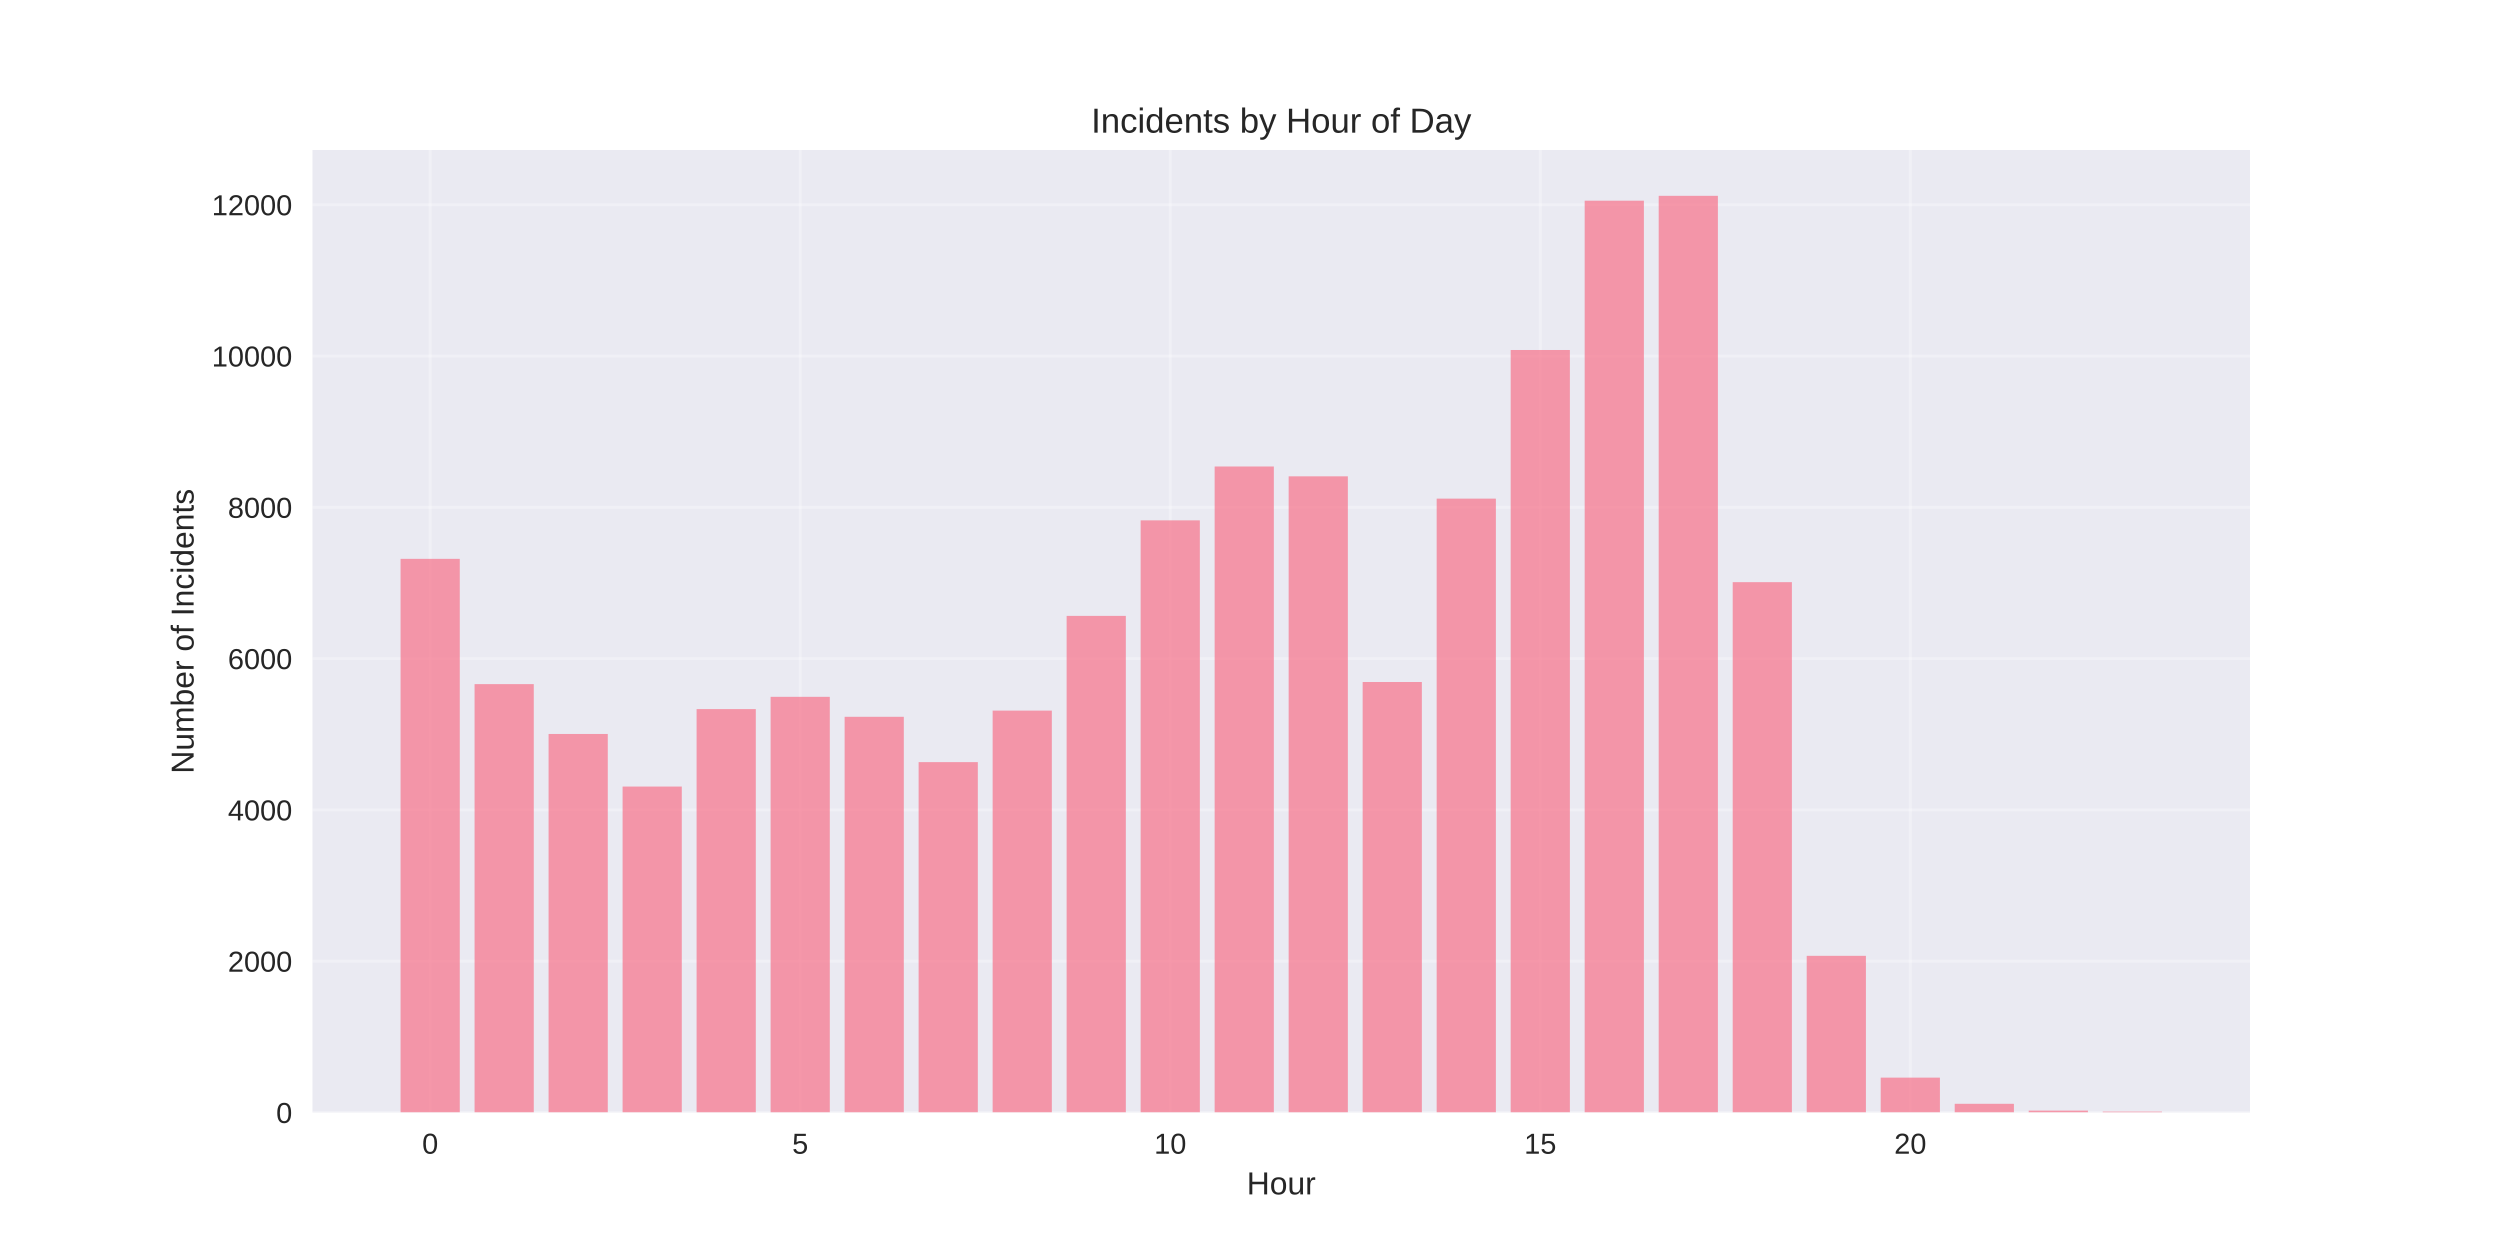
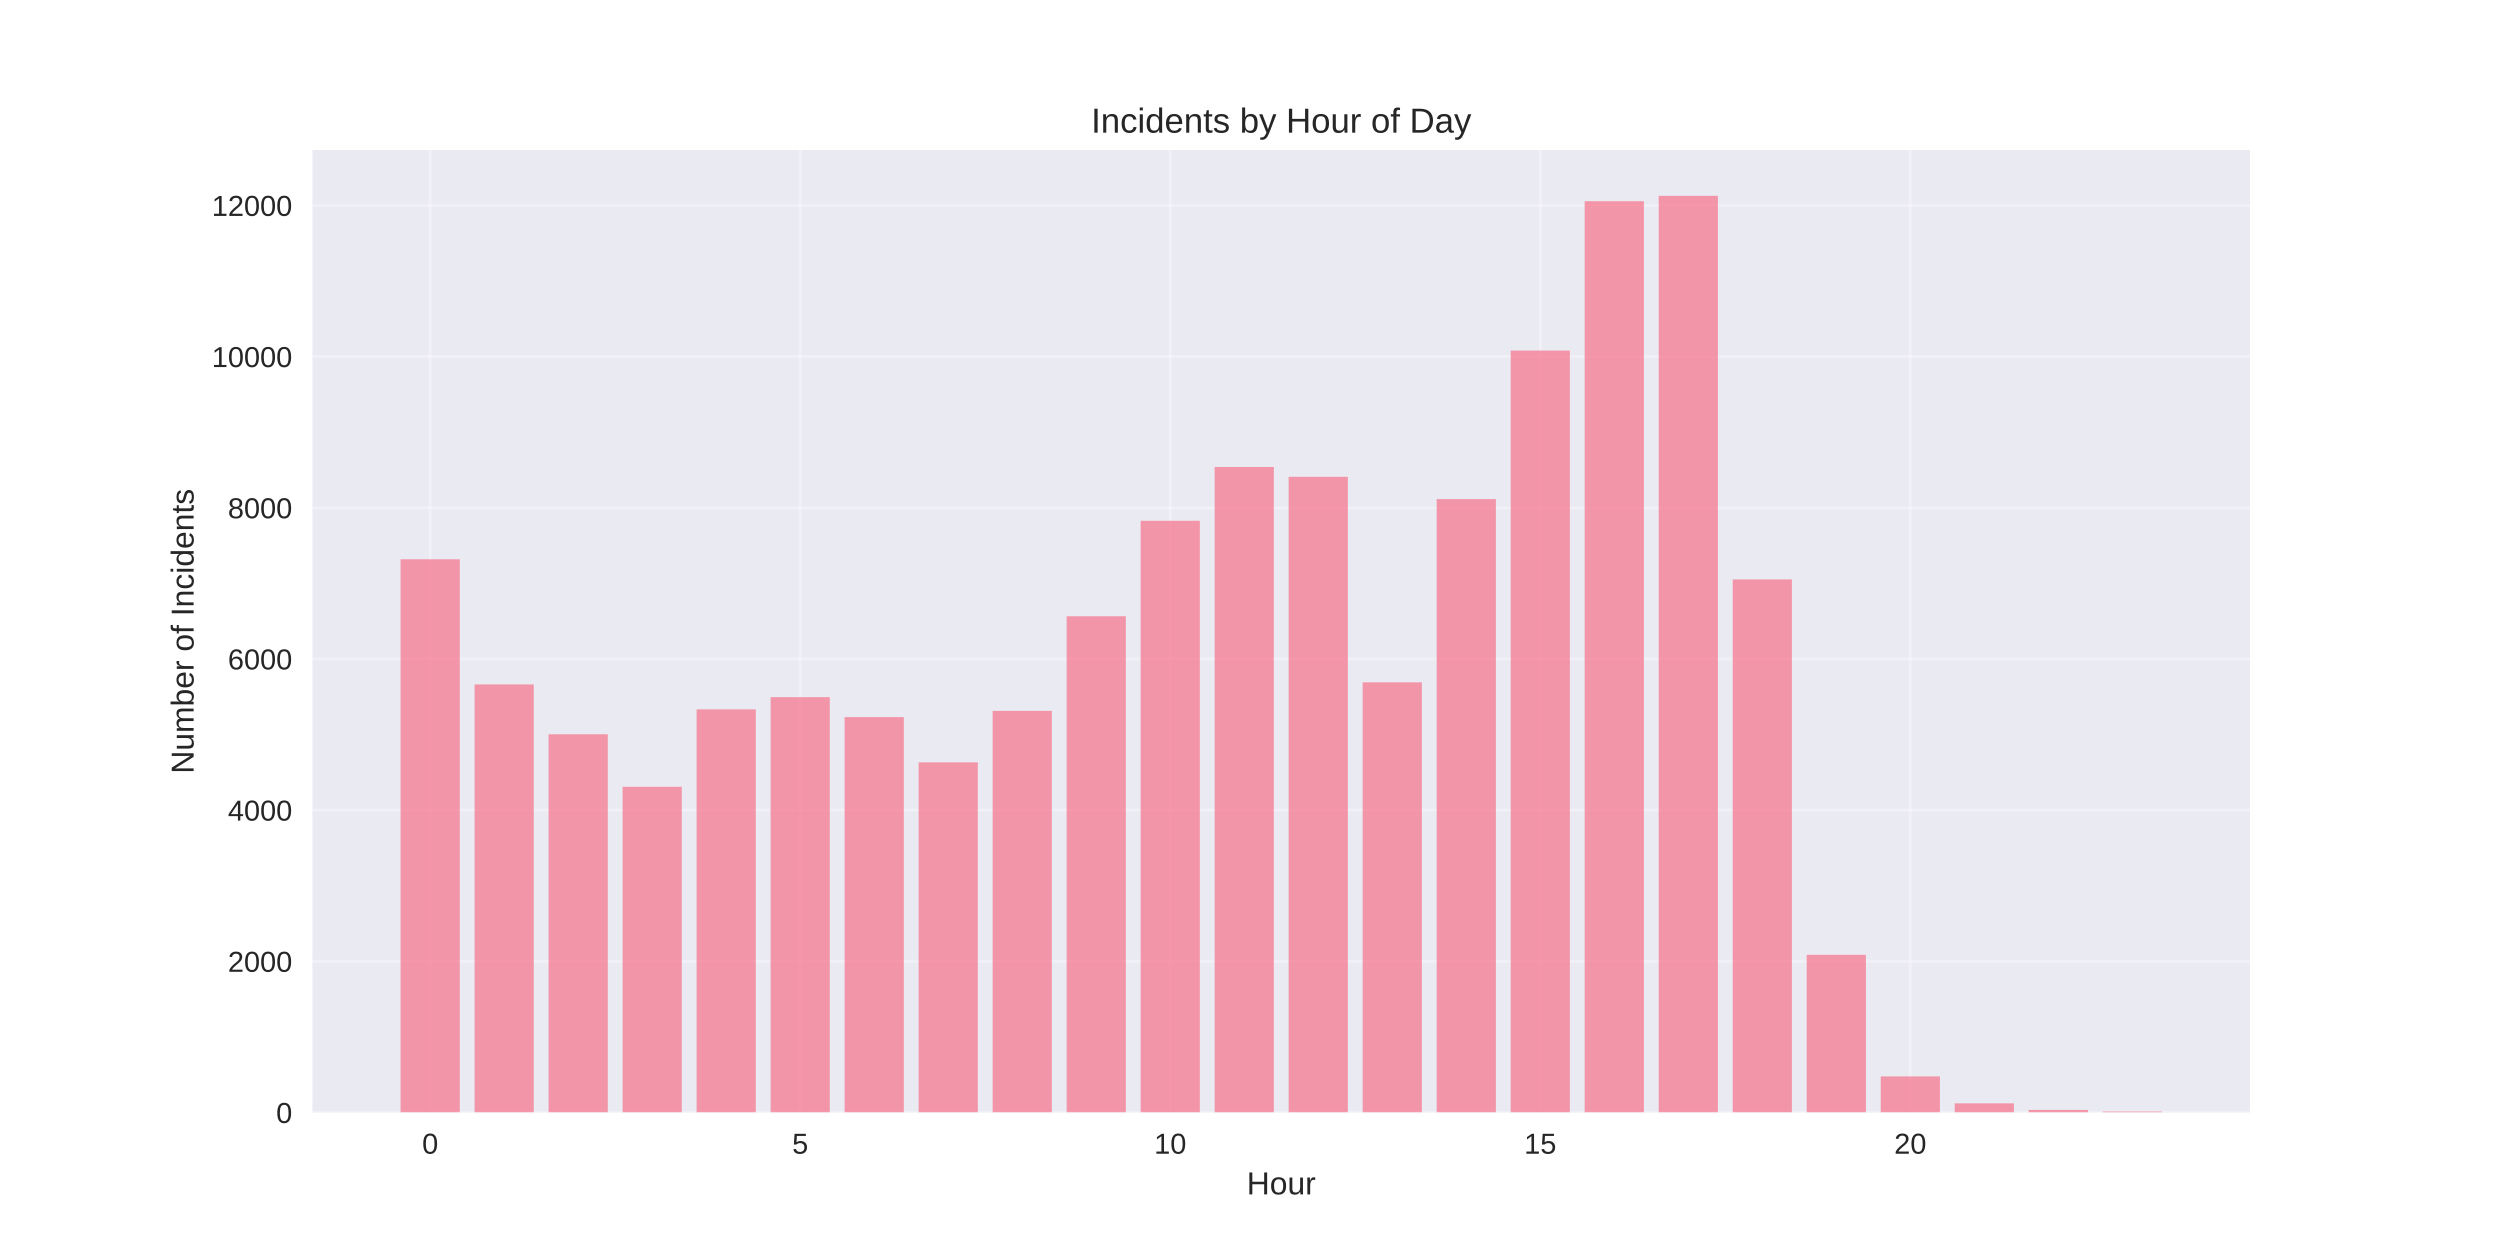
<svg xmlns="http://www.w3.org/2000/svg" width="864pt" height="432pt" viewBox="0 0 864 432" version="1.1">
  <defs>
    <style type="text/css">*{stroke-linejoin: round; stroke-linecap: butt}</style>
  </defs>
  <g id="figure_1">
    <g id="patch_1">
      <path d="M 0 432  L 864 432  L 864 0  L 0 0  z " style="fill: #ffffff" />
    </g>
    <g id="axes_1">
      <g id="patch_2">
        <path d="M 108 384.48  L 777.6 384.48  L 777.6 51.84  L 108 51.84  z " style="fill: #eaeaf2" />
      </g>
      <g id="matplotlib.axis_1">
        <g id="xtick_1">
          <g id="line2d_1">
-             <path d="M 148.667 384.48  L 148.667 51.84  " clip-path="url(#p90da3d6cd0)" style="fill: none; stroke: #ffffff; stroke-opacity: 0.3; stroke-linecap: round" />
+             <path d="M 148.667 384.48  L 148.667 51.84  " clip-path="url(#pc1b78e4849)" style="fill: none; stroke: #ffffff; stroke-opacity: 0.3; stroke-linecap: round" />
          </g>
          <g id="line2d_2" />
          <g id="text_1">
            <text style="fill: #262626; font: 10px 'Arial', 'Liberation Sans', 'DejaVu Sans', 'Bitstream Vera Sans', sans-serif; text-anchor: middle" x="148.667" y="398.727" transform="rotate(-0 148.6671 398.7269)">0</text>
          </g>
        </g>
        <g id="xtick_2">
          <g id="line2d_3">
-             <path d="M 276.551 384.48  L 276.551 51.84  " clip-path="url(#p90da3d6cd0)" style="fill: none; stroke: #ffffff; stroke-opacity: 0.3; stroke-linecap: round" />
+             <path d="M 276.551 384.48  L 276.551 51.84  " clip-path="url(#pc1b78e4849)" style="fill: none; stroke: #ffffff; stroke-opacity: 0.3; stroke-linecap: round" />
          </g>
          <g id="line2d_4" />
          <g id="text_2">
            <text style="fill: #262626; font: 10px 'Arial', 'Liberation Sans', 'DejaVu Sans', 'Bitstream Vera Sans', sans-serif; text-anchor: middle" x="276.551" y="398.727" transform="rotate(-0 276.551 398.7269)">5</text>
          </g>
        </g>
        <g id="xtick_3">
          <g id="line2d_5">
-             <path d="M 404.435 384.48  L 404.435 51.84  " clip-path="url(#p90da3d6cd0)" style="fill: none; stroke: #ffffff; stroke-opacity: 0.3; stroke-linecap: round" />
+             <path d="M 404.435 384.48  L 404.435 51.84  " clip-path="url(#pc1b78e4849)" style="fill: none; stroke: #ffffff; stroke-opacity: 0.3; stroke-linecap: round" />
          </g>
          <g id="line2d_6" />
          <g id="text_3">
            <text style="fill: #262626; font: 10px 'Arial', 'Liberation Sans', 'DejaVu Sans', 'Bitstream Vera Sans', sans-serif; text-anchor: middle" x="404.435" y="398.727" transform="rotate(-0 404.4348 398.7269)">10</text>
          </g>
        </g>
        <g id="xtick_4">
          <g id="line2d_7">
-             <path d="M 532.319 384.48  L 532.319 51.84  " clip-path="url(#p90da3d6cd0)" style="fill: none; stroke: #ffffff; stroke-opacity: 0.3; stroke-linecap: round" />
+             <path d="M 532.319 384.48  L 532.319 51.84  " clip-path="url(#pc1b78e4849)" style="fill: none; stroke: #ffffff; stroke-opacity: 0.3; stroke-linecap: round" />
          </g>
          <g id="line2d_8" />
          <g id="text_4">
            <text style="fill: #262626; font: 10px 'Arial', 'Liberation Sans', 'DejaVu Sans', 'Bitstream Vera Sans', sans-serif; text-anchor: middle" x="532.319" y="398.727" transform="rotate(-0 532.3187 398.7269)">15</text>
          </g>
        </g>
        <g id="xtick_5">
          <g id="line2d_9">
-             <path d="M 660.203 384.48  L 660.203 51.84  " clip-path="url(#p90da3d6cd0)" style="fill: none; stroke: #ffffff; stroke-opacity: 0.3; stroke-linecap: round" />
+             <path d="M 660.203 384.48  L 660.203 51.84  " clip-path="url(#pc1b78e4849)" style="fill: none; stroke: #ffffff; stroke-opacity: 0.3; stroke-linecap: round" />
          </g>
          <g id="line2d_10" />
          <g id="text_5">
            <text style="fill: #262626; font: 10px 'Arial', 'Liberation Sans', 'DejaVu Sans', 'Bitstream Vera Sans', sans-serif; text-anchor: middle" x="660.203" y="398.727" transform="rotate(-0 660.2026 398.7269)">20</text>
          </g>
        </g>
        <g id="text_6">
          <text style="fill: #262626; font: 11px 'Arial', 'Liberation Sans', 'DejaVu Sans', 'Bitstream Vera Sans', sans-serif; text-anchor: middle" x="442.8" y="412.773" transform="rotate(-0 442.8 412.7734)">Hour</text>
        </g>
      </g>
      <g id="matplotlib.axis_2">
        <g id="ytick_1">
          <g id="line2d_11">
-             <path d="M 108 384.48  L 777.6 384.48  " clip-path="url(#p90da3d6cd0)" style="fill: none; stroke: #ffffff; stroke-opacity: 0.3; stroke-linecap: round" />
+             <path d="M 108 384.48  L 777.6 384.48  " clip-path="url(#pc1b78e4849)" style="fill: none; stroke: #ffffff; stroke-opacity: 0.3; stroke-linecap: round" />
          </g>
          <g id="line2d_12" />
          <g id="text_7">
            <text style="fill: #262626; font: 10px 'Arial', 'Liberation Sans', 'DejaVu Sans', 'Bitstream Vera Sans', sans-serif; text-anchor: end" x="101" y="388.103" transform="rotate(-0 101 388.1034)">0</text>
          </g>
        </g>
        <g id="ytick_2">
          <g id="line2d_13">
-             <path d="M 108 332.194  L 777.6 332.194  " clip-path="url(#p90da3d6cd0)" style="fill: none; stroke: #ffffff; stroke-opacity: 0.3; stroke-linecap: round" />
+             <path d="M 108 332.233  L 777.6 332.233  " clip-path="url(#pc1b78e4849)" style="fill: none; stroke: #ffffff; stroke-opacity: 0.3; stroke-linecap: round" />
          </g>
          <g id="line2d_14" />
          <g id="text_8">
-             <text style="fill: #262626; font: 10px 'Arial', 'Liberation Sans', 'DejaVu Sans', 'Bitstream Vera Sans', sans-serif; text-anchor: end" x="101" y="335.818" transform="rotate(-0 101 335.8176)">2000</text>
+             <text style="fill: #262626; font: 10px 'Arial', 'Liberation Sans', 'DejaVu Sans', 'Bitstream Vera Sans', sans-serif; text-anchor: end" x="101" y="335.856" transform="rotate(-0 101 335.8564)">2000</text>
          </g>
        </g>
        <g id="ytick_3">
          <g id="line2d_15">
-             <path d="M 108 279.908  L 777.6 279.908  " clip-path="url(#p90da3d6cd0)" style="fill: none; stroke: #ffffff; stroke-opacity: 0.3; stroke-linecap: round" />
+             <path d="M 108 279.986  L 777.6 279.986  " clip-path="url(#pc1b78e4849)" style="fill: none; stroke: #ffffff; stroke-opacity: 0.3; stroke-linecap: round" />
          </g>
          <g id="line2d_16" />
          <g id="text_9">
-             <text style="fill: #262626; font: 10px 'Arial', 'Liberation Sans', 'DejaVu Sans', 'Bitstream Vera Sans', sans-serif; text-anchor: end" x="101" y="283.532" transform="rotate(-0 101 283.5317)">4000</text>
+             <text style="fill: #262626; font: 10px 'Arial', 'Liberation Sans', 'DejaVu Sans', 'Bitstream Vera Sans', sans-serif; text-anchor: end" x="101" y="283.609" transform="rotate(-0 101 283.6093)">4000</text>
          </g>
        </g>
        <g id="ytick_4">
          <g id="line2d_17">
-             <path d="M 108 227.622  L 777.6 227.622  " clip-path="url(#p90da3d6cd0)" style="fill: none; stroke: #ffffff; stroke-opacity: 0.3; stroke-linecap: round" />
+             <path d="M 108 227.739  L 777.6 227.739  " clip-path="url(#pc1b78e4849)" style="fill: none; stroke: #ffffff; stroke-opacity: 0.3; stroke-linecap: round" />
          </g>
          <g id="line2d_18" />
          <g id="text_10">
-             <text style="fill: #262626; font: 10px 'Arial', 'Liberation Sans', 'DejaVu Sans', 'Bitstream Vera Sans', sans-serif; text-anchor: end" x="101" y="231.246" transform="rotate(-0 101 231.2459)">6000</text>
+             <text style="fill: #262626; font: 10px 'Arial', 'Liberation Sans', 'DejaVu Sans', 'Bitstream Vera Sans', sans-serif; text-anchor: end" x="101" y="231.362" transform="rotate(-0 101 231.3623)">6000</text>
          </g>
        </g>
        <g id="ytick_5">
          <g id="line2d_19">
-             <path d="M 108 175.337  L 777.6 175.337  " clip-path="url(#p90da3d6cd0)" style="fill: none; stroke: #ffffff; stroke-opacity: 0.3; stroke-linecap: round" />
+             <path d="M 108 175.492  L 777.6 175.492  " clip-path="url(#pc1b78e4849)" style="fill: none; stroke: #ffffff; stroke-opacity: 0.3; stroke-linecap: round" />
          </g>
          <g id="line2d_20" />
          <g id="text_11">
-             <text style="fill: #262626; font: 10px 'Arial', 'Liberation Sans', 'DejaVu Sans', 'Bitstream Vera Sans', sans-serif; text-anchor: end" x="101" y="178.96" transform="rotate(-0 101 178.96)">8000</text>
+             <text style="fill: #262626; font: 10px 'Arial', 'Liberation Sans', 'DejaVu Sans', 'Bitstream Vera Sans', sans-serif; text-anchor: end" x="101" y="179.115" transform="rotate(-0 101 179.1152)">8000</text>
          </g>
        </g>
        <g id="ytick_6">
          <g id="line2d_21">
-             <path d="M 108 123.051  L 777.6 123.051  " clip-path="url(#p90da3d6cd0)" style="fill: none; stroke: #ffffff; stroke-opacity: 0.3; stroke-linecap: round" />
+             <path d="M 108 123.245  L 777.6 123.245  " clip-path="url(#pc1b78e4849)" style="fill: none; stroke: #ffffff; stroke-opacity: 0.3; stroke-linecap: round" />
          </g>
          <g id="line2d_22" />
          <g id="text_12">
-             <text style="fill: #262626; font: 10px 'Arial', 'Liberation Sans', 'DejaVu Sans', 'Bitstream Vera Sans', sans-serif; text-anchor: end" x="101" y="126.674" transform="rotate(-0 101 126.6742)">10000</text>
+             <text style="fill: #262626; font: 10px 'Arial', 'Liberation Sans', 'DejaVu Sans', 'Bitstream Vera Sans', sans-serif; text-anchor: end" x="101" y="126.868" transform="rotate(-0 101 126.8682)">10000</text>
          </g>
        </g>
        <g id="ytick_7">
          <g id="line2d_23">
-             <path d="M 108 70.765  L 777.6 70.765  " clip-path="url(#p90da3d6cd0)" style="fill: none; stroke: #ffffff; stroke-opacity: 0.3; stroke-linecap: round" />
+             <path d="M 108 70.998  L 777.6 70.998  " clip-path="url(#pc1b78e4849)" style="fill: none; stroke: #ffffff; stroke-opacity: 0.3; stroke-linecap: round" />
          </g>
          <g id="line2d_24" />
          <g id="text_13">
-             <text style="fill: #262626; font: 10px 'Arial', 'Liberation Sans', 'DejaVu Sans', 'Bitstream Vera Sans', sans-serif; text-anchor: end" x="101" y="74.388" transform="rotate(-0 101 74.3883)">12000</text>
+             <text style="fill: #262626; font: 10px 'Arial', 'Liberation Sans', 'DejaVu Sans', 'Bitstream Vera Sans', sans-serif; text-anchor: end" x="101" y="74.621" transform="rotate(-0 101 74.62113)">12000</text>
          </g>
        </g>
        <g id="text_14">
          <text style="fill: #262626; font: 11px 'Arial', 'Liberation Sans', 'DejaVu Sans', 'Bitstream Vera Sans', sans-serif; text-anchor: middle" x="66.913" y="218.16" transform="rotate(-90 66.91281 218.16)">Number of Incidents</text>
        </g>
      </g>
      <g id="patch_3">
-         <path d="M 138.436 384.48  L 158.898 384.48  L 158.898 193.14  L 138.436 193.14  z " clip-path="url(#p90da3d6cd0)" style="fill: #f77189; opacity: 0.7" />
+         <path d="M 138.436 384.48  L 158.898 384.48  L 158.898 193.282  L 138.436 193.282  z " clip-path="url(#pc1b78e4849)" style="fill: #f77189; opacity: 0.7" />
      </g>
      <g id="patch_4">
-         <path d="M 164.013 384.48  L 184.475 384.48  L 184.475 236.433  L 164.013 236.433  z " clip-path="url(#p90da3d6cd0)" style="fill: #f77189; opacity: 0.7" />
+         <path d="M 164.013 384.48  L 184.475 384.48  L 184.475 236.542  L 164.013 236.542  z " clip-path="url(#pc1b78e4849)" style="fill: #f77189; opacity: 0.7" />
      </g>
      <g id="patch_5">
-         <path d="M 189.59 384.48  L 210.051 384.48  L 210.051 253.661  L 189.59 253.661  z " clip-path="url(#p90da3d6cd0)" style="fill: #f77189; opacity: 0.7" />
+         <path d="M 189.59 384.48  L 210.051 384.48  L 210.051 253.758  L 189.59 253.758  z " clip-path="url(#pc1b78e4849)" style="fill: #f77189; opacity: 0.7" />
      </g>
      <g id="patch_6">
-         <path d="M 215.167 384.48  L 235.628 384.48  L 235.628 271.83  L 215.167 271.83  z " clip-path="url(#p90da3d6cd0)" style="fill: #f77189; opacity: 0.7" />
+         <path d="M 215.167 384.48  L 235.628 384.48  L 235.628 271.914  L 215.167 271.914  z " clip-path="url(#pc1b78e4849)" style="fill: #f77189; opacity: 0.7" />
      </g>
      <g id="patch_7">
-         <path d="M 240.743 384.48  L 261.205 384.48  L 261.205 245.06  L 240.743 245.06  z " clip-path="url(#p90da3d6cd0)" style="fill: #f77189; opacity: 0.7" />
+         <path d="M 240.743 384.48  L 261.205 384.48  L 261.205 245.163  L 240.743 245.163  z " clip-path="url(#pc1b78e4849)" style="fill: #f77189; opacity: 0.7" />
      </g>
      <g id="patch_8">
-         <path d="M 266.32 384.48  L 286.782 384.48  L 286.782 240.825  L 266.32 240.825  z " clip-path="url(#p90da3d6cd0)" style="fill: #f77189; opacity: 0.7" />
+         <path d="M 266.32 384.48  L 286.782 384.48  L 286.782 240.931  L 266.32 240.931  z " clip-path="url(#pc1b78e4849)" style="fill: #f77189; opacity: 0.7" />
      </g>
      <g id="patch_9">
-         <path d="M 291.897 384.48  L 312.358 384.48  L 312.358 247.726  L 291.897 247.726  z " clip-path="url(#p90da3d6cd0)" style="fill: #f77189; opacity: 0.7" />
+         <path d="M 291.897 384.48  L 312.358 384.48  L 312.358 247.828  L 291.897 247.828  z " clip-path="url(#pc1b78e4849)" style="fill: #f77189; opacity: 0.7" />
      </g>
      <g id="patch_10">
-         <path d="M 317.474 384.48  L 337.935 384.48  L 337.935 263.386  L 317.474 263.386  z " clip-path="url(#p90da3d6cd0)" style="fill: #f77189; opacity: 0.7" />
+         <path d="M 317.474 384.48  L 337.935 384.48  L 337.935 263.476  L 317.474 263.476  z " clip-path="url(#pc1b78e4849)" style="fill: #f77189; opacity: 0.7" />
      </g>
      <g id="patch_11">
-         <path d="M 343.051 384.48  L 363.512 384.48  L 363.512 245.583  L 343.051 245.583  z " clip-path="url(#p90da3d6cd0)" style="fill: #f77189; opacity: 0.7" />
+         <path d="M 343.051 384.48  L 363.512 384.48  L 363.512 245.686  L 343.051 245.686  z " clip-path="url(#pc1b78e4849)" style="fill: #f77189; opacity: 0.7" />
      </g>
      <g id="patch_12">
-         <path d="M 368.627 384.48  L 389.089 384.48  L 389.089 212.852  L 368.627 212.852  z " clip-path="url(#p90da3d6cd0)" style="fill: #f77189; opacity: 0.7" />
+         <path d="M 368.627 384.48  L 389.089 384.48  L 389.089 212.979  L 368.627 212.979  z " clip-path="url(#pc1b78e4849)" style="fill: #f77189; opacity: 0.7" />
      </g>
      <g id="patch_13">
-         <path d="M 394.204 384.48  L 414.666 384.48  L 414.666 179.833  L 394.204 179.833  z " clip-path="url(#p90da3d6cd0)" style="fill: #f77189; opacity: 0.7" />
+         <path d="M 394.204 384.48  L 414.666 384.48  L 414.666 179.985  L 394.204 179.985  z " clip-path="url(#pc1b78e4849)" style="fill: #f77189; opacity: 0.7" />
      </g>
      <g id="patch_14">
-         <path d="M 419.781 384.48  L 440.242 384.48  L 440.242 161.219  L 419.781 161.219  z " clip-path="url(#p90da3d6cd0)" style="fill: #f77189; opacity: 0.7" />
+         <path d="M 419.781 384.48  L 440.242 384.48  L 440.242 161.385  L 419.781 161.385  z " clip-path="url(#pc1b78e4849)" style="fill: #f77189; opacity: 0.7" />
      </g>
      <g id="patch_15">
-         <path d="M 445.358 384.48  L 465.819 384.48  L 465.819 164.618  L 445.358 164.618  z " clip-path="url(#p90da3d6cd0)" style="fill: #f77189; opacity: 0.7" />
+         <path d="M 445.358 384.48  L 465.819 384.48  L 465.819 164.781  L 445.358 164.781  z " clip-path="url(#pc1b78e4849)" style="fill: #f77189; opacity: 0.7" />
      </g>
      <g id="patch_16">
-         <path d="M 470.934 384.48  L 491.396 384.48  L 491.396 235.701  L 470.934 235.701  z " clip-path="url(#p90da3d6cd0)" style="fill: #f77189; opacity: 0.7" />
+         <path d="M 470.934 384.48  L 491.396 384.48  L 491.396 235.811  L 470.934 235.811  z " clip-path="url(#pc1b78e4849)" style="fill: #f77189; opacity: 0.7" />
      </g>
      <g id="patch_17">
-         <path d="M 496.511 384.48  L 516.973 384.48  L 516.973 172.33  L 496.511 172.33  z " clip-path="url(#p90da3d6cd0)" style="fill: #f77189; opacity: 0.7" />
+         <path d="M 496.511 384.48  L 516.973 384.48  L 516.973 172.488  L 496.511 172.488  z " clip-path="url(#pc1b78e4849)" style="fill: #f77189; opacity: 0.7" />
      </g>
      <g id="patch_18">
-         <path d="M 522.088 384.48  L 542.549 384.48  L 542.549 120.959  L 522.088 120.959  z " clip-path="url(#p90da3d6cd0)" style="fill: #f77189; opacity: 0.7" />
+         <path d="M 522.088 384.48  L 542.549 384.48  L 542.549 121.155  L 522.088 121.155  z " clip-path="url(#pc1b78e4849)" style="fill: #f77189; opacity: 0.7" />
      </g>
      <g id="patch_19">
-         <path d="M 547.665 384.48  L 568.126 384.48  L 568.126 69.353  L 547.665 69.353  z " clip-path="url(#p90da3d6cd0)" style="fill: #f77189; opacity: 0.7" />
+         <path d="M 547.665 384.48  L 568.126 384.48  L 568.126 69.535  L 547.665 69.535  z " clip-path="url(#pc1b78e4849)" style="fill: #f77189; opacity: 0.7" />
      </g>
      <g id="patch_20">
-         <path d="M 573.242 384.48  L 593.703 384.48  L 593.703 67.68  L 573.242 67.68  z " clip-path="url(#p90da3d6cd0)" style="fill: #f77189; opacity: 0.7" />
+         <path d="M 573.242 384.48  L 593.703 384.48  L 593.703 67.68  L 573.242 67.68  z " clip-path="url(#pc1b78e4849)" style="fill: #f77189; opacity: 0.7" />
      </g>
      <g id="patch_21">
-         <path d="M 598.818 384.48  L 619.28 384.48  L 619.28 201.192  L 598.818 201.192  z " clip-path="url(#p90da3d6cd0)" style="fill: #f77189; opacity: 0.7" />
+         <path d="M 598.818 384.48  L 619.28 384.48  L 619.28 200.257  L 598.818 200.257  z " clip-path="url(#pc1b78e4849)" style="fill: #f77189; opacity: 0.7" />
      </g>
      <g id="patch_22">
-         <path d="M 624.395 384.48  L 644.857 384.48  L 644.857 330.338  L 624.395 330.338  z " clip-path="url(#p90da3d6cd0)" style="fill: #f77189; opacity: 0.7" />
+         <path d="M 624.395 384.48  L 644.857 384.48  L 644.857 329.986  L 624.395 329.986  z " clip-path="url(#pc1b78e4849)" style="fill: #f77189; opacity: 0.7" />
      </g>
      <g id="patch_23">
-         <path d="M 649.972 384.48  L 670.433 384.48  L 670.433 372.428  L 649.972 372.428  z " clip-path="url(#p90da3d6cd0)" style="fill: #f77189; opacity: 0.7" />
+         <path d="M 649.972 384.48  L 670.433 384.48  L 670.433 372.019  L 649.972 372.019  z " clip-path="url(#pc1b78e4849)" style="fill: #f77189; opacity: 0.7" />
      </g>
      <g id="patch_24">
-         <path d="M 675.549 384.48  L 696.01 384.48  L 696.01 381.474  L 675.549 381.474  z " clip-path="url(#p90da3d6cd0)" style="fill: #f77189; opacity: 0.7" />
+         <path d="M 675.549 384.48  L 696.01 384.48  L 696.01 381.319  L 675.549 381.319  z " clip-path="url(#pc1b78e4849)" style="fill: #f77189; opacity: 0.7" />
      </g>
      <g id="patch_25">
-         <path d="M 701.125 384.48  L 721.587 384.48  L 721.587 383.826  L 701.125 383.826  z " clip-path="url(#p90da3d6cd0)" style="fill: #f77189; opacity: 0.7" />
+         <path d="M 701.125 384.48  L 721.587 384.48  L 721.587 383.592  L 701.125 383.592  z " clip-path="url(#pc1b78e4849)" style="fill: #f77189; opacity: 0.7" />
      </g>
      <g id="patch_26">
-         <path d="M 726.702 384.48  L 747.164 384.48  L 747.164 384.166  L 726.702 384.166  z " clip-path="url(#p90da3d6cd0)" style="fill: #f77189; opacity: 0.7" />
+         <path d="M 726.702 384.48  L 747.164 384.48  L 747.164 384.14  L 726.702 384.14  z " clip-path="url(#pc1b78e4849)" style="fill: #f77189; opacity: 0.7" />
      </g>
      <g id="patch_27">
        <path d="M 108 384.48  L 108 51.84  " style="fill: none" />
      </g>
      <g id="patch_28">
        <path d="M 777.6 384.48  L 777.6 51.84  " style="fill: none" />
      </g>
      <g id="patch_29">
        <path d="M 108 384.48  L 777.6 384.48  " style="fill: none" />
      </g>
      <g id="patch_30">
        <path d="M 108 51.84  L 777.6 51.84  " style="fill: none" />
      </g>
      <g id="text_15">
        <text style="fill: #262626; font: 12px 'Arial', 'Liberation Sans', 'DejaVu Sans', 'Bitstream Vera Sans', sans-serif; text-anchor: middle" x="442.8" y="45.84" transform="rotate(-0 442.8 45.84)">Incidents by Hour of Day</text>
      </g>
    </g>
  </g>
  <defs>
-     <clipPath id="p90da3d6cd0">
+     <clipPath id="pc1b78e4849">
      <rect x="108" y="51.84" width="669.6" height="332.64" />
    </clipPath>
  </defs>
</svg>
